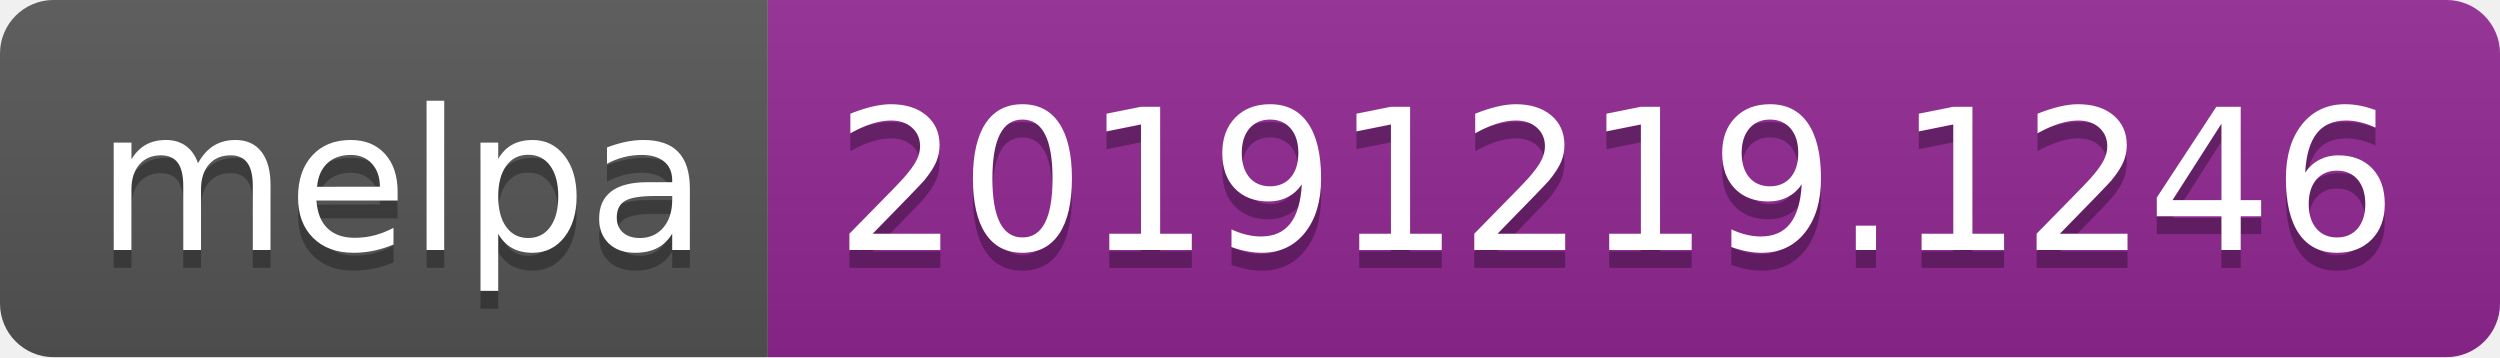
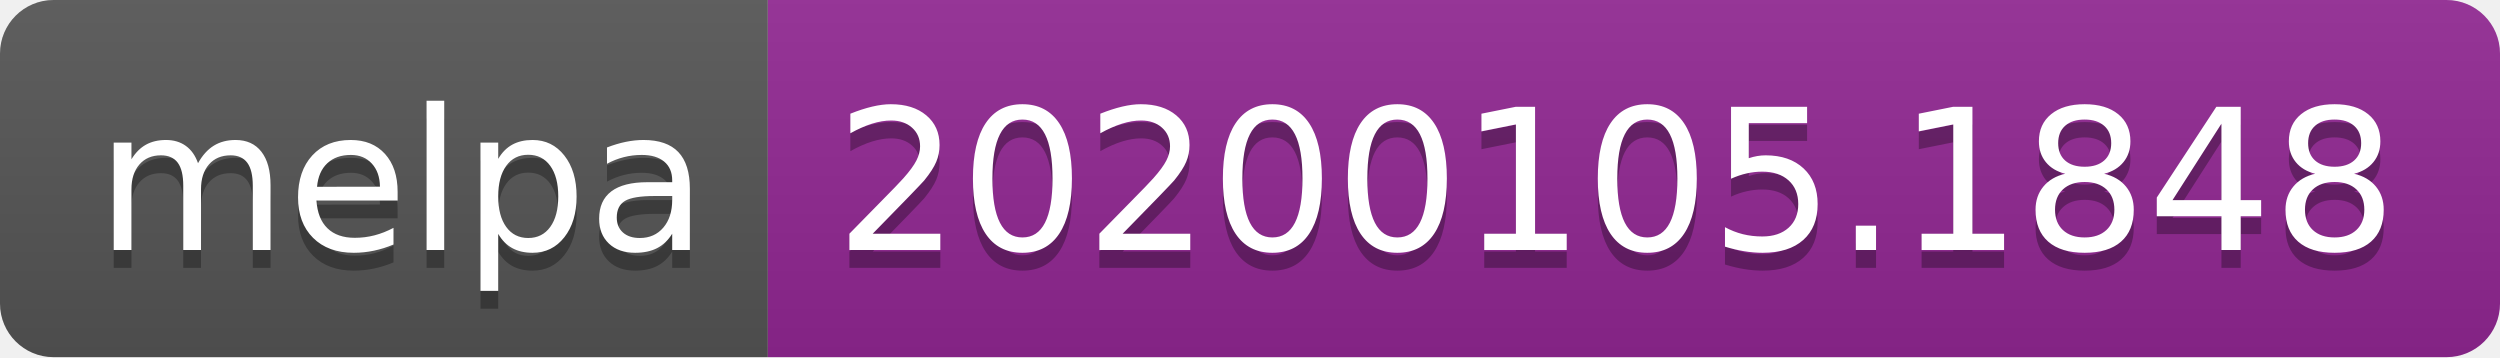
<svg xmlns="http://www.w3.org/2000/svg" width="140" height="20">
  <linearGradient id="b" x2="0" y2="100%">
    <stop offset="0" stop-color="#bbb" stop-opacity=".1" />
    <stop offset="1" stop-opacity=".1" />
  </linearGradient>
  <clipPath id="a">
    <rect width="140" height="20" rx="3" fill="#fff" />
  </clipPath>
  <g clip-path="url(#a)">
    <path fill="#555" d="M0 0h43v20H0z" />
    <path fill="#922793" d="M43 0h97v20H43z" />
    <path fill="url(#b)" d="M0 0h140v20H0z" />
  </g>
  <g fill="#fff" text-anchor="middle" font-family="DejaVu Sans,Verdana,Geneva,sans-serif" font-size="110">
    <text x="225" y="150" fill="#010101" fill-opacity=".3" transform="scale(.1)" textLength="330">melpa</text>
    <text x="225" y="140" transform="scale(.1)" textLength="330">melpa</text>
-     <text x="905" y="150" fill="#010101" fill-opacity=".3" transform="scale(.1)" textLength="870">20191219.1246</text>
-     <text x="905" y="140" transform="scale(.1)" textLength="870">20191219.1246</text>
+     <text x="905" y="150" fill="#010101" fill-opacity=".3" transform="scale(.1)" textLength="870">20200105.1848</text>
+     <text x="905" y="140" transform="scale(.1)" textLength="870">20200105.1848</text>
  </g>
</svg>
